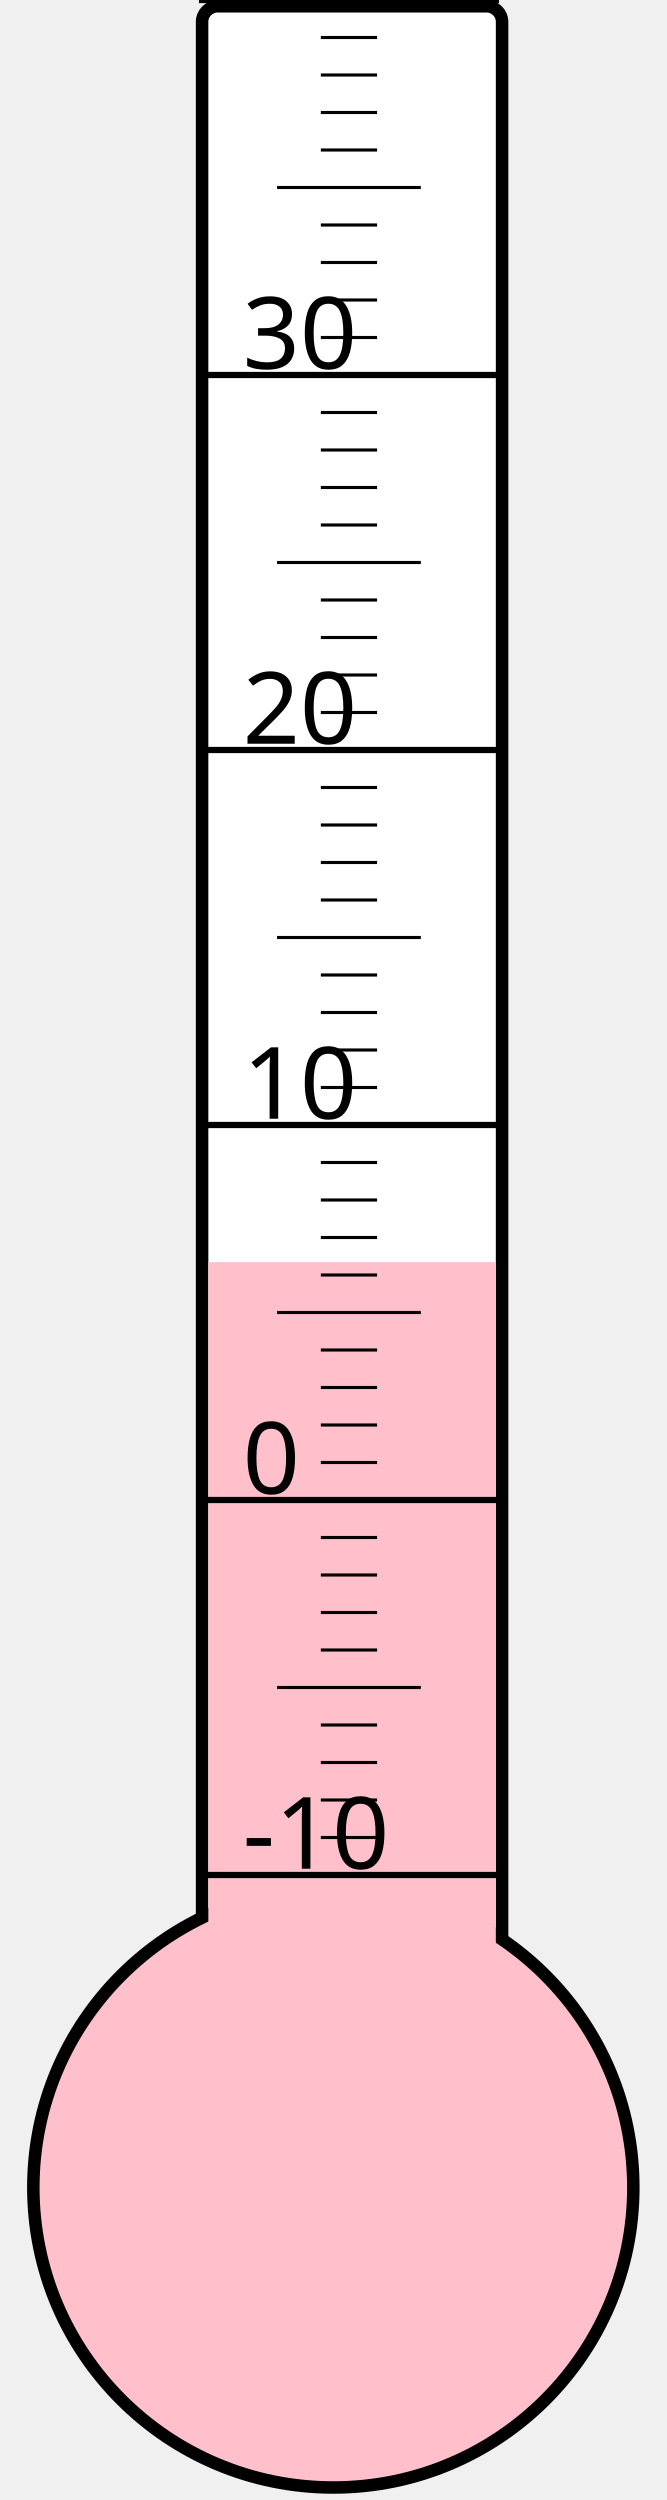
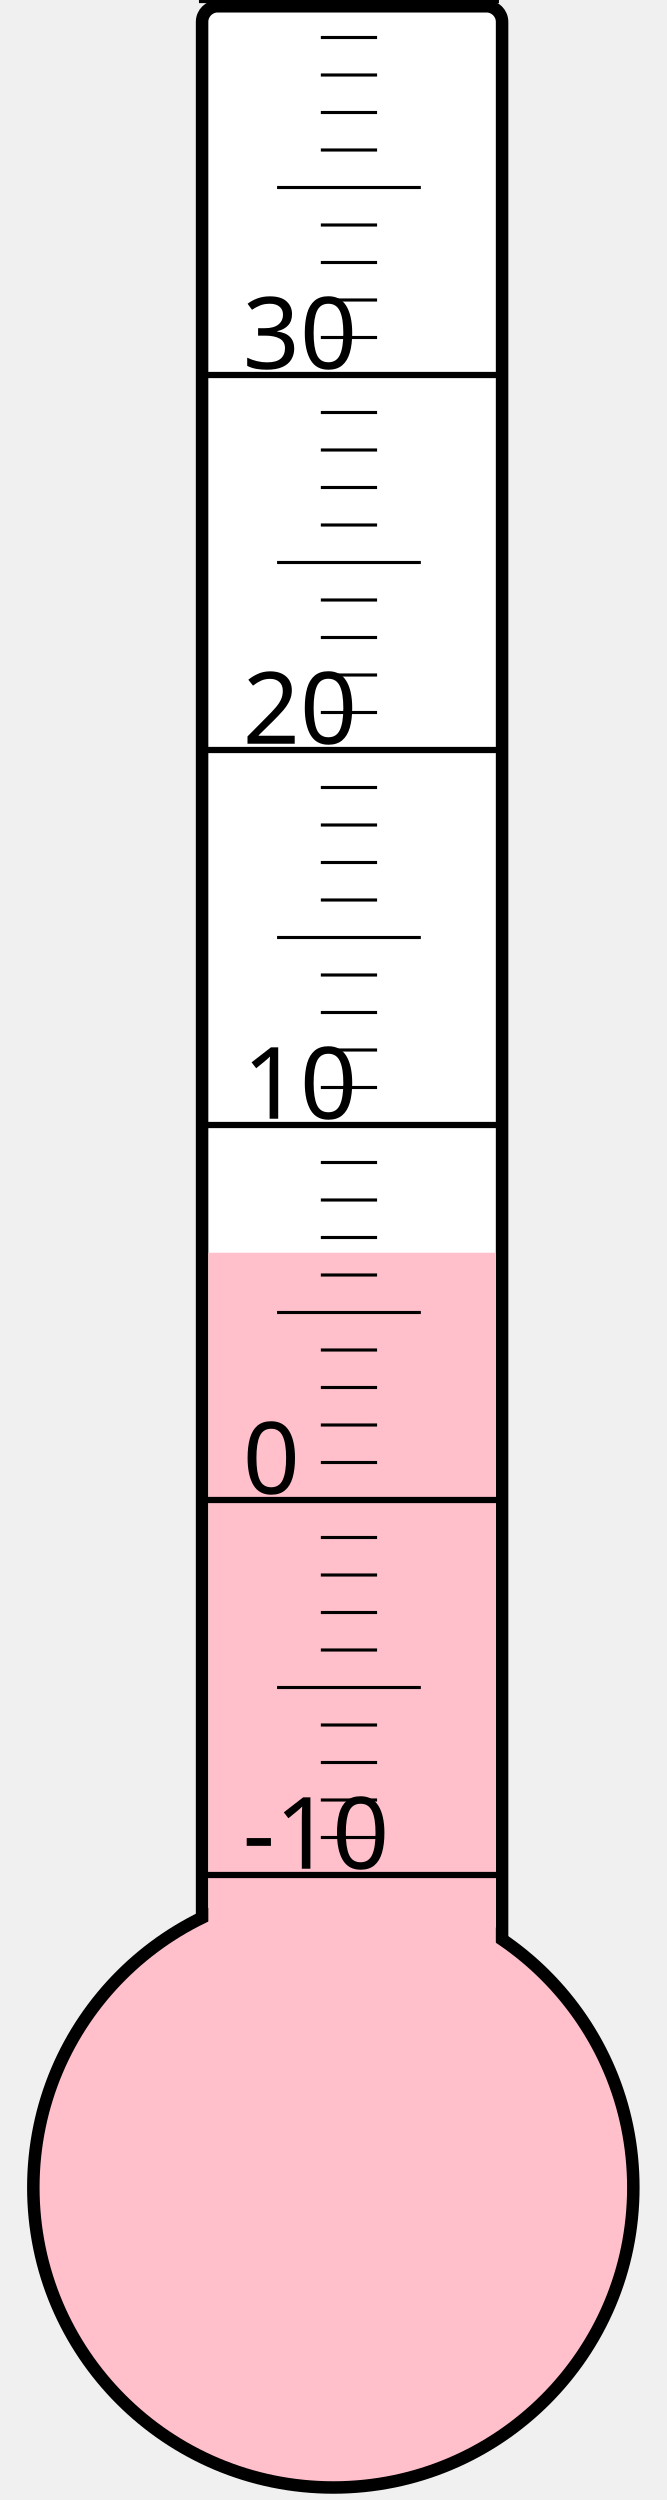
<svg xmlns="http://www.w3.org/2000/svg" width="40px" height="150px" viewBox="0 0 200 800">
  <rect width="200" height="800" x="0" y="0" style="fill: #ffffeb; fill-opacity: 0;" />
  <rect width="96" height="680" x="58" y="2" rx="5" ry="5" style="fill: white; fill-opacity: 1; stroke: black; stroke-width: 4;" />
  <circle cx="100" cy="700" r="96" style="fill: pink; stroke: black; stroke-width: 4;" />
-   <rect width="92" height="296.125" x="60" y="403.875" style="fill: pink; fill-opacity: 1; stroke-width: 0;" />
+   <rect width="92" height="299.125" x="60" y="400.875" style="fill: pink; fill-opacity: 1; stroke-width: 0;" />
  <text x="71" y="598" style="font-family: sans-serif; font-size: 24pt;">-10</text>
  <text x="71" y="478" style="font-family: sans-serif; font-size: 24pt;">0</text>
  <text x="71" y="358" style="font-family: sans-serif; font-size: 24pt;">10</text>
  <text x="71" y="238" style="font-family: sans-serif; font-size: 24pt;">20</text>
  <text x="71" y="118" style="font-family: sans-serif; font-size: 24pt;">30</text>
  <g style="stroke: black;">
    <line x1="57" y1="600" x2="153" y2="600" style="stroke-width: 2;" />
    <line x1="96" y1="588" x2="114" y2="588" style="stroke-width: 1;" />
    <line x1="96" y1="576" x2="114" y2="576" style="stroke-width: 1;" />
    <line x1="96" y1="564" x2="114" y2="564" style="stroke-width: 1;" />
    <line x1="96" y1="552" x2="114" y2="552" style="stroke-width: 1;" />
    <line x1="82" y1="540" x2="128" y2="540" style="stroke-width: 1;" />
    <line x1="96" y1="528" x2="114" y2="528" style="stroke-width: 1;" />
    <line x1="96" y1="516" x2="114" y2="516" style="stroke-width: 1;" />
    <line x1="96" y1="504" x2="114" y2="504" style="stroke-width: 1;" />
    <line x1="96" y1="492" x2="114" y2="492" style="stroke-width: 1;" />
    <line x1="57" y1="480" x2="153" y2="480" style="stroke-width: 2;" />
    <line x1="96" y1="468" x2="114" y2="468" style="stroke-width: 1;" />
    <line x1="96" y1="456" x2="114" y2="456" style="stroke-width: 1;" />
    <line x1="96" y1="444" x2="114" y2="444" style="stroke-width: 1;" />
    <line x1="96" y1="432" x2="114" y2="432" style="stroke-width: 1;" />
    <line x1="82" y1="420" x2="128" y2="420" style="stroke-width: 1;" />
    <line x1="96" y1="408" x2="114" y2="408" style="stroke-width: 1;" />
    <line x1="96" y1="396" x2="114" y2="396" style="stroke-width: 1;" />
    <line x1="96" y1="384" x2="114" y2="384" style="stroke-width: 1;" />
    <line x1="96" y1="372" x2="114" y2="372" style="stroke-width: 1;" />
    <line x1="57" y1="360" x2="153" y2="360" style="stroke-width: 2;" />
    <line x1="96" y1="348" x2="114" y2="348" style="stroke-width: 1;" />
    <line x1="96" y1="336" x2="114" y2="336" style="stroke-width: 1;" />
    <line x1="96" y1="324" x2="114" y2="324" style="stroke-width: 1;" />
    <line x1="96" y1="312" x2="114" y2="312" style="stroke-width: 1;" />
    <line x1="82" y1="300" x2="128" y2="300" style="stroke-width: 1;" />
    <line x1="96" y1="288" x2="114" y2="288" style="stroke-width: 1;" />
    <line x1="96" y1="276" x2="114" y2="276" style="stroke-width: 1;" />
    <line x1="96" y1="264" x2="114" y2="264" style="stroke-width: 1;" />
    <line x1="96" y1="252" x2="114" y2="252" style="stroke-width: 1;" />
    <line x1="57" y1="240" x2="153" y2="240" style="stroke-width: 2;" />
    <line x1="96" y1="228" x2="114" y2="228" style="stroke-width: 1;" />
    <line x1="96" y1="216" x2="114" y2="216" style="stroke-width: 1;" />
    <line x1="96" y1="204" x2="114" y2="204" style="stroke-width: 1;" />
    <line x1="96" y1="192" x2="114" y2="192" style="stroke-width: 1;" />
    <line x1="82" y1="180" x2="128" y2="180" style="stroke-width: 1;" />
    <line x1="96" y1="168" x2="114" y2="168" style="stroke-width: 1;" />
    <line x1="96" y1="156" x2="114" y2="156" style="stroke-width: 1;" />
    <line x1="96" y1="144" x2="114" y2="144" style="stroke-width: 1;" />
    <line x1="96" y1="132" x2="114" y2="132" style="stroke-width: 1;" />
    <line x1="57" y1="120" x2="153" y2="120" style="stroke-width: 2;" />
    <line x1="96" y1="108" x2="114" y2="108" style="stroke-width: 1;" />
    <line x1="96" y1="96" x2="114" y2="96" style="stroke-width: 1;" />
    <line x1="96" y1="84" x2="114" y2="84" style="stroke-width: 1;" />
    <line x1="96" y1="72" x2="114" y2="72" style="stroke-width: 1;" />
    <line x1="82" y1="60" x2="128" y2="60" style="stroke-width: 1;" />
    <line x1="96" y1="48" x2="114" y2="48" style="stroke-width: 1;" />
    <line x1="96" y1="36" x2="114" y2="36" style="stroke-width: 1;" />
    <line x1="96" y1="24" x2="114" y2="24" style="stroke-width: 1;" />
    <line x1="96" y1="12" x2="114" y2="12" style="stroke-width: 1;" />
    <line x1="57" y1="0" x2="153" y2="0" style="stroke-width: 2;" />
  </g>
</svg>
